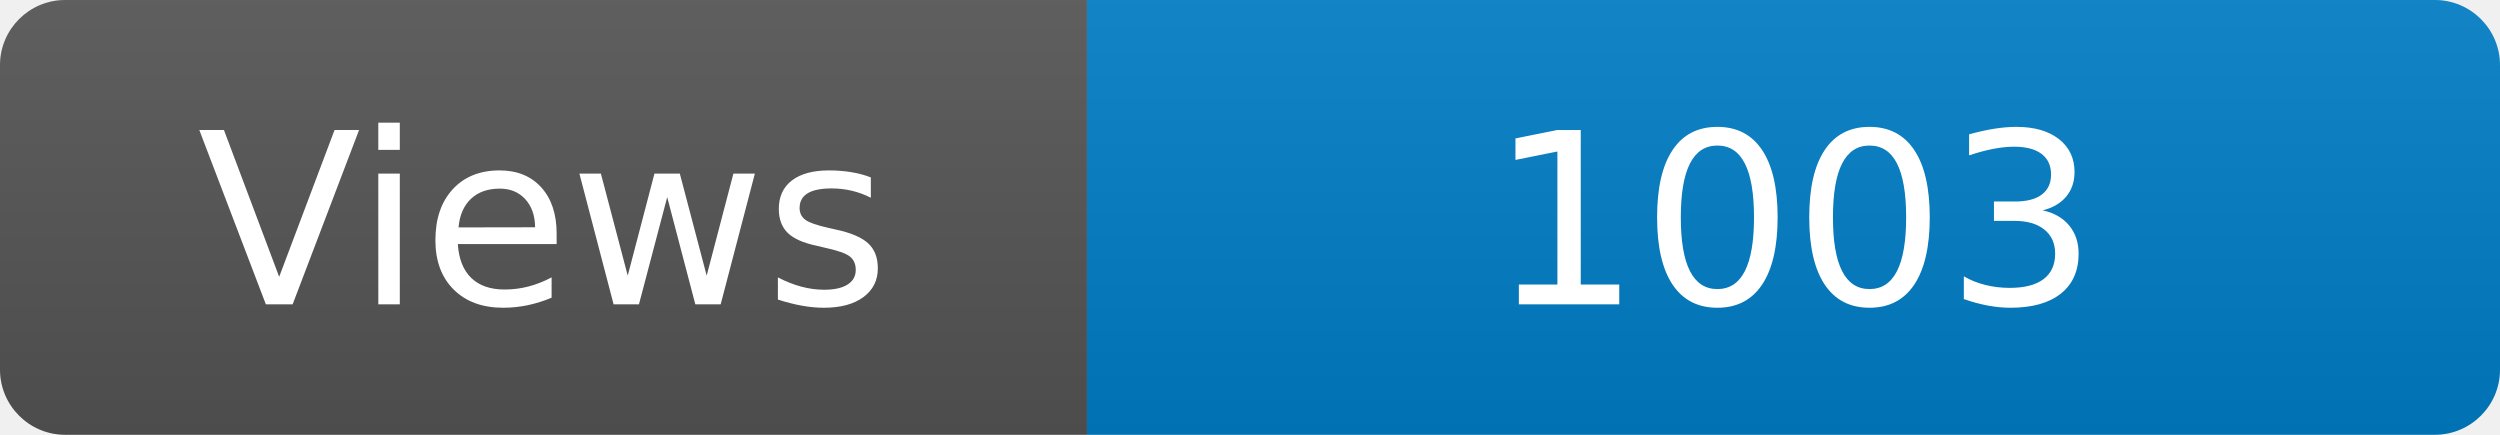
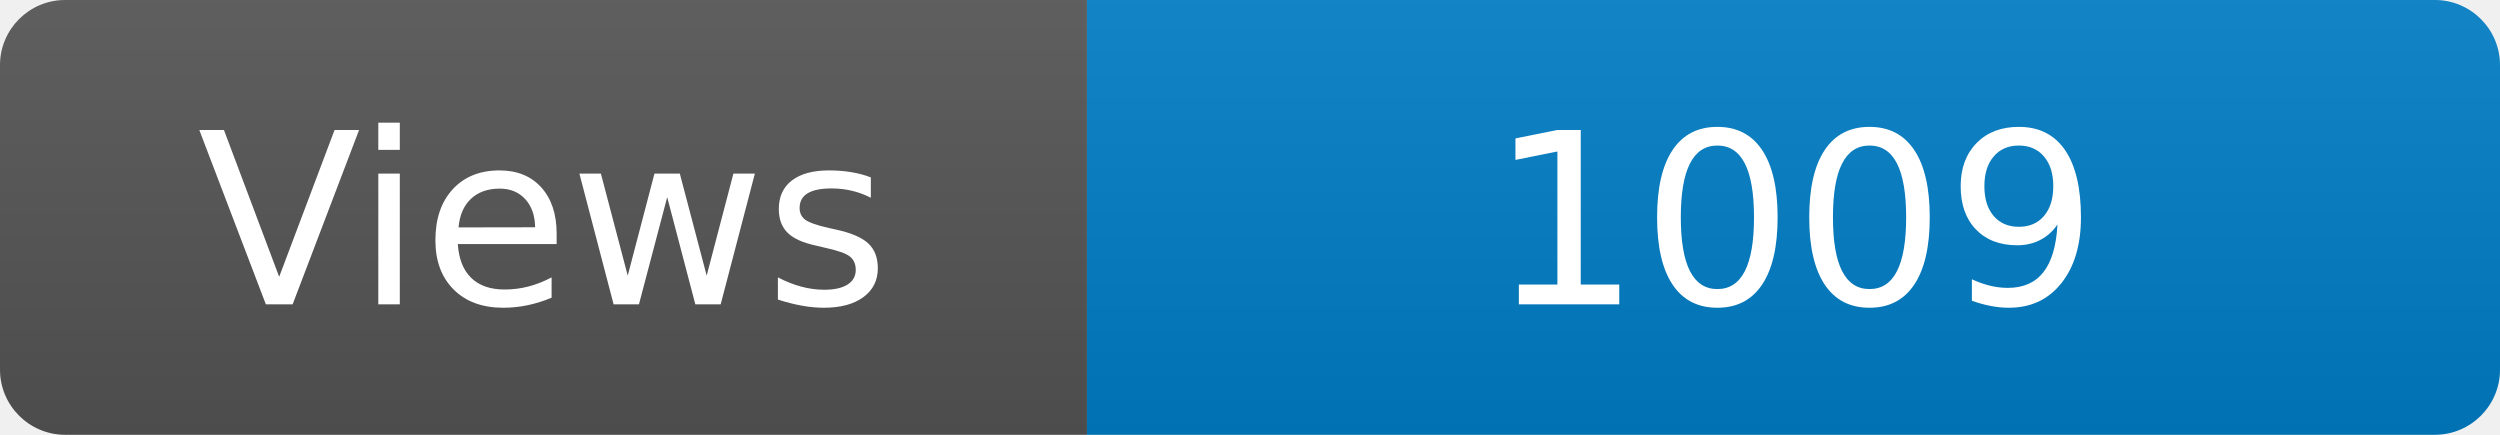
<svg xmlns="http://www.w3.org/2000/svg" width="115" height="20" role="img" aria-label="Maintained?: yes">
  <linearGradient id="s" x2="0" y2="100%">
    <stop offset="0" stop-color="#bbb" stop-opacity=".1" />
    <stop offset="1" stop-opacity=".1" />
  </linearGradient>
  <clipPath id="r">
    <rect width="115" height="20" rx="3" fill="#fff" />
  </clipPath>
  <g clip-path="url(#r)">
    <rect width="50" height="20" fill="#555" />
    <rect x="50" width="160" height="20" fill="#007ec6" />
    <rect width="115" height="20" fill="url(#s)" />
  </g>
  <g fill="#fff" text-anchor="middle" font-family="Verdana,Geneva,DejaVu Sans,sans-serif" font-size="110">
    <text x="250" y="140" transform="scale(.1)" fill="#fff">Views</text>
-     <text x="825" y="140" transform="scale(.1)" fill="#fff">1003</text>
+     <text x="825" y="140" transform="scale(.1)" fill="#fff">1009</text>
  </g>
</svg>
